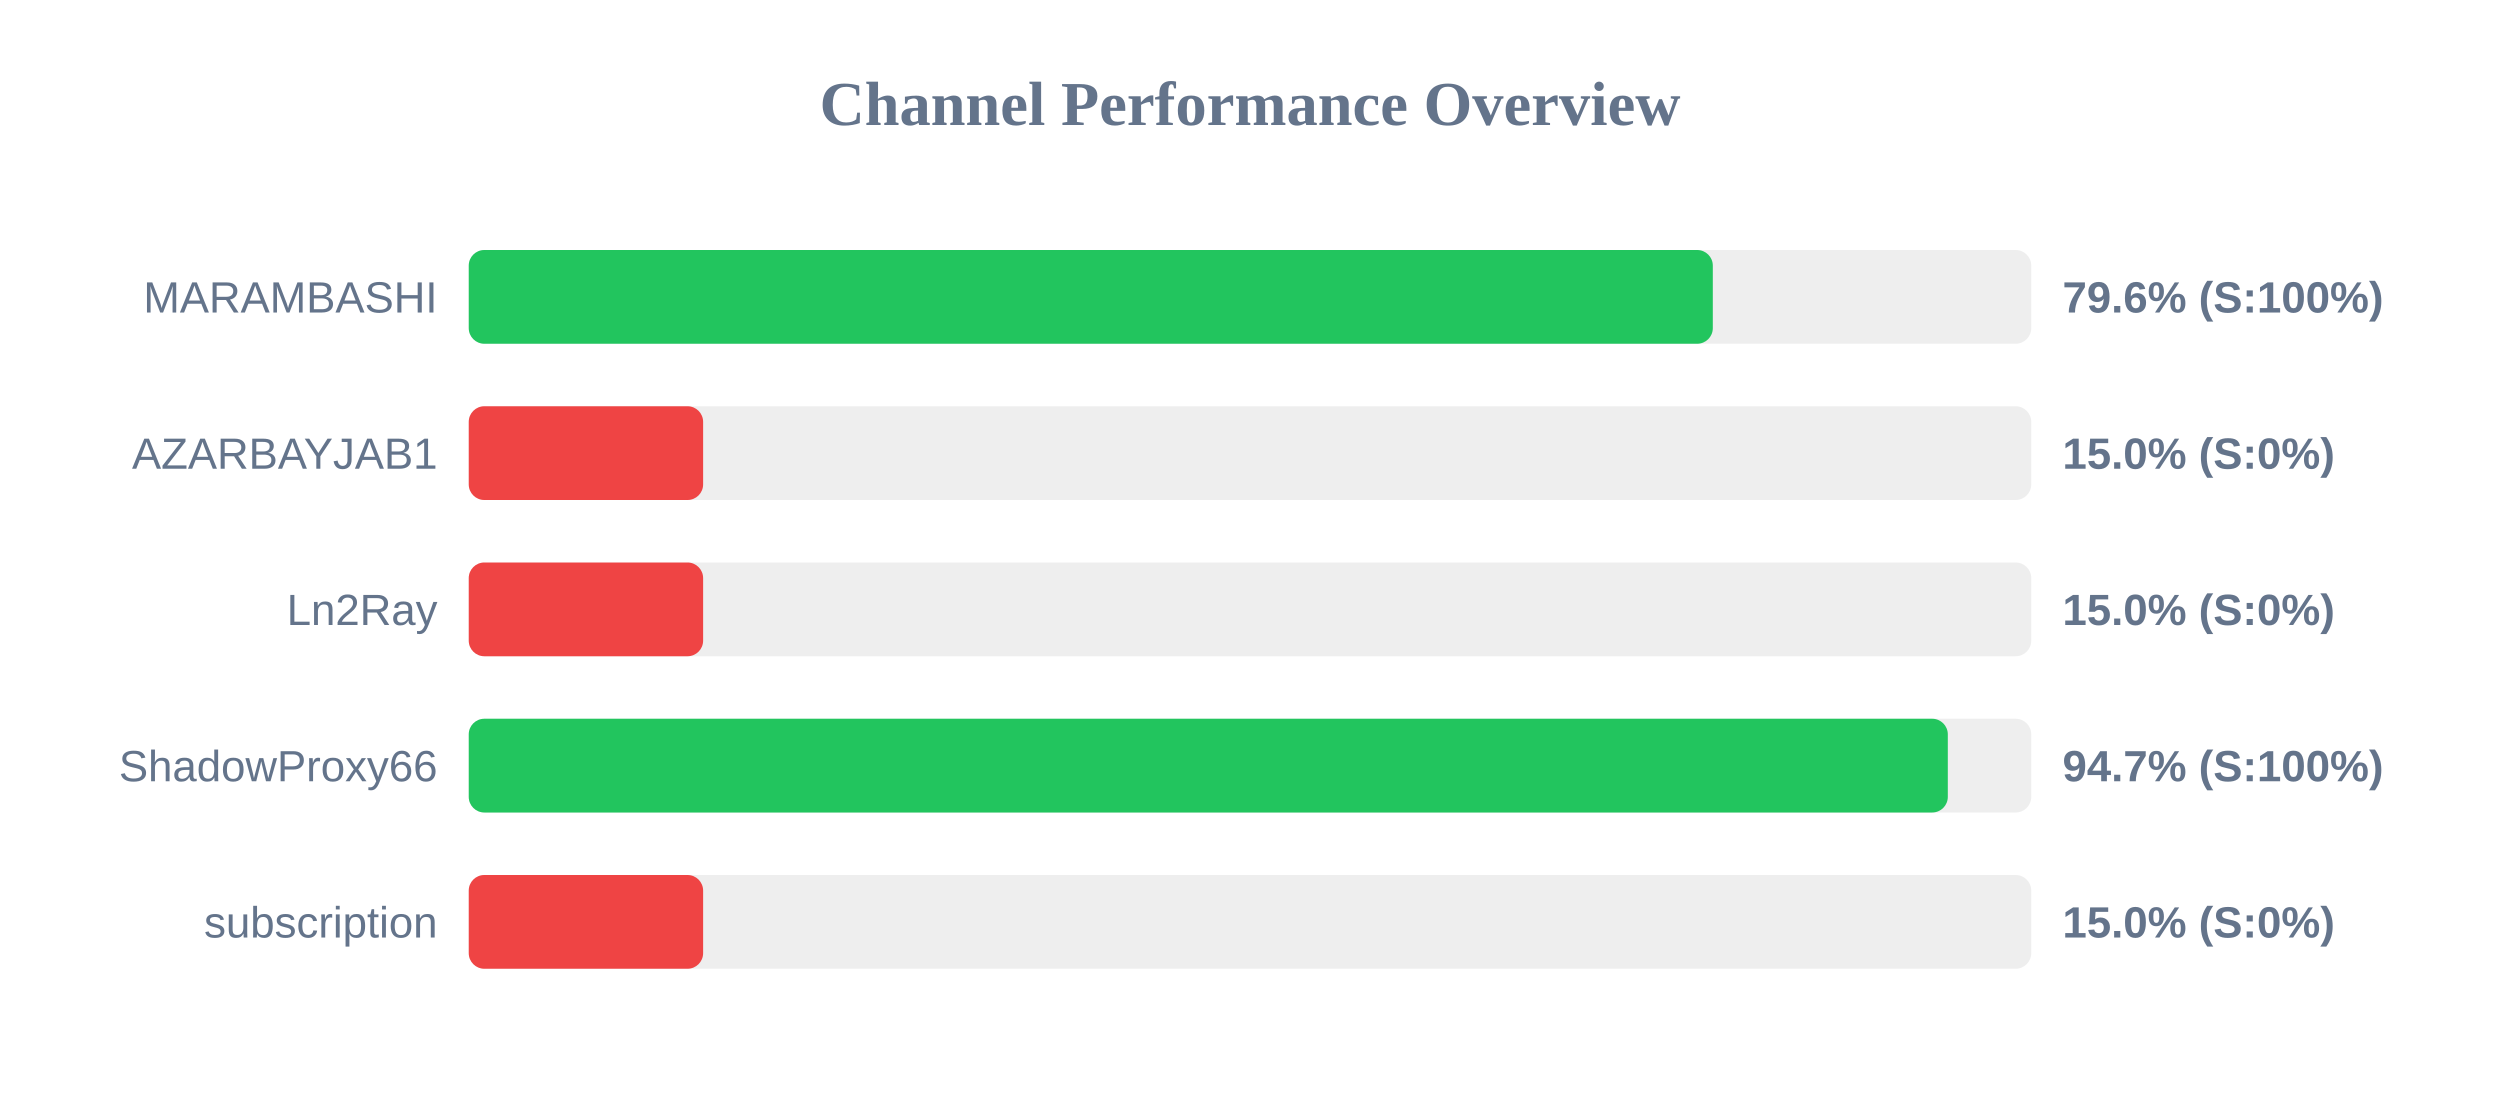
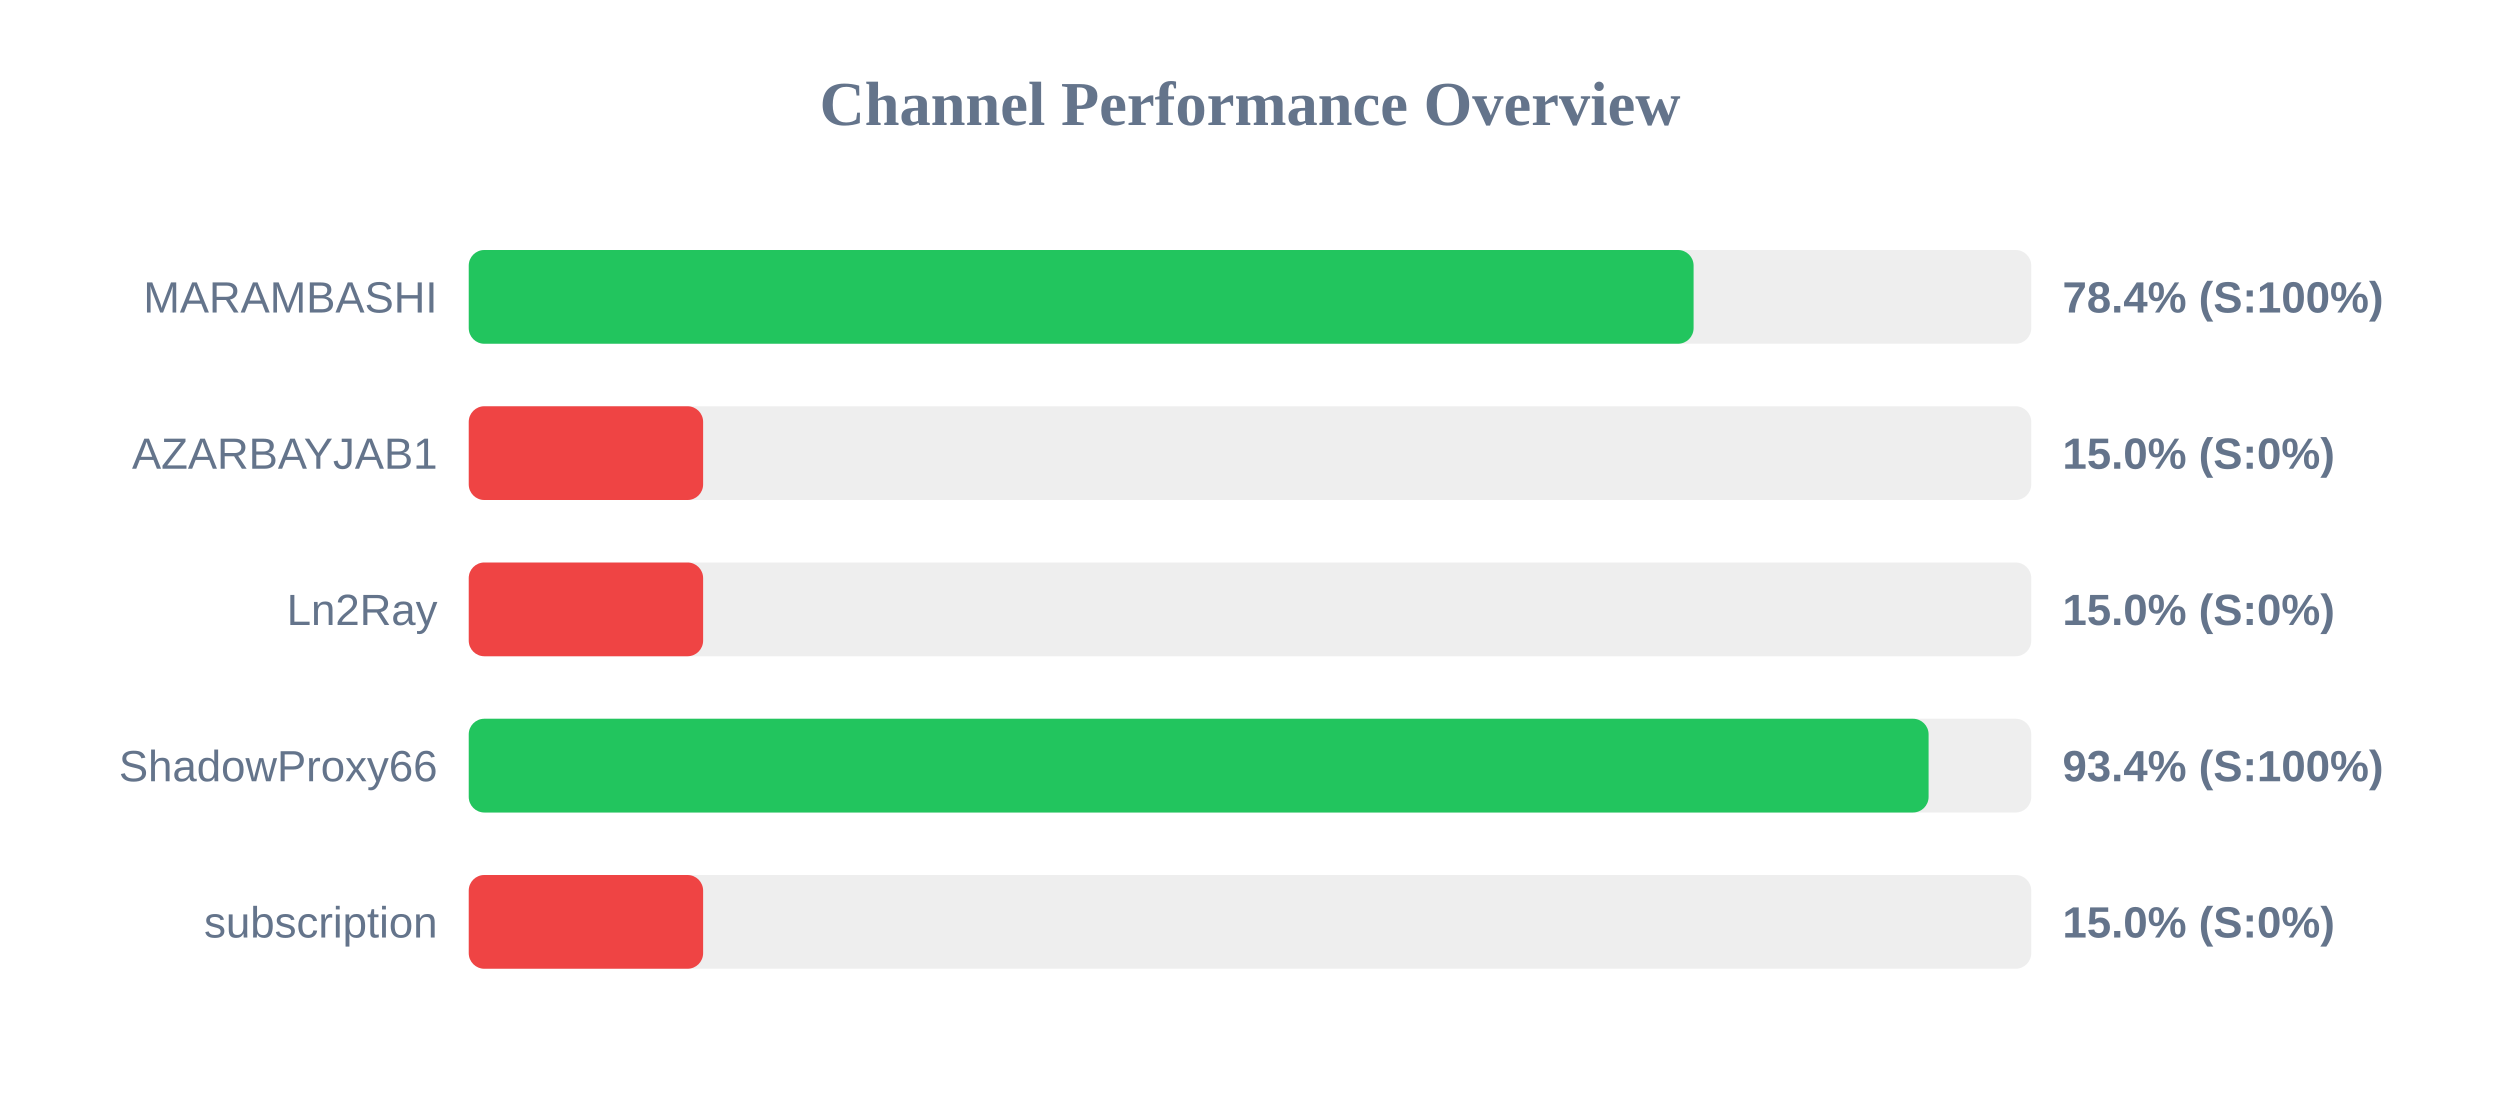
<svg xmlns="http://www.w3.org/2000/svg" width="800" height="350" version="1.1">
  <style>
        .row { font: 14px Arial; fill: #64748b; }
        .score { font: bold 14px Arial; fill: #64748b; }
    </style>
  <text x="400" y="40" text-anchor="middle" font-size="20px" font-weight="bold" fill="#64748b">Channel Performance Overview</text>
  <rect x="150" y="80" width="500" height="30" fill="#eee" rx="5" />
-   <rect x="150" y="80" width="398.1" height="30" fill="#22c55e" rx="5" />
+   <rect x="150" y="80" width="391.95" height="30" fill="#22c55e" rx="5" />
  <text x="140" y="100" text-anchor="end" class="row">MARAMBASHI</text>
-   <text x="660" y="100" text-anchor="start" class="score">79.6% (S:100%)</text>
+   <text x="660" y="100" text-anchor="start" class="score">78.4% (S:100%)</text>
  <rect x="150" y="130" width="500" height="30" fill="#eee" rx="5" />
  <rect x="150" y="130" width="75.0" height="30" fill="#ef4444" rx="5" />
  <text x="140" y="150" text-anchor="end" class="row">AZARBAYJAB1</text>
  <text x="660" y="150" text-anchor="start" class="score">15.0% (S:0%)</text>
  <rect x="150" y="180" width="500" height="30" fill="#eee" rx="5" />
  <rect x="150" y="180" width="75.0" height="30" fill="#ef4444" rx="5" />
  <text x="140" y="200" text-anchor="end" class="row">Ln2Ray</text>
  <text x="660" y="200" text-anchor="start" class="score">15.0% (S:0%)</text>
  <rect x="150" y="230" width="500" height="30" fill="#eee" rx="5" />
-   <rect x="150" y="230" width="473.3" height="30" fill="#22c55e" rx="5" />
+   <rect x="150" y="230" width="467.15" height="30" fill="#22c55e" rx="5" />
  <text x="140" y="250" text-anchor="end" class="row">ShadowProxy66</text>
-   <text x="660" y="250" text-anchor="start" class="score">94.7% (S:100%)</text>
+   <text x="660" y="250" text-anchor="start" class="score">93.4% (S:100%)</text>
  <rect x="150" y="280" width="500" height="30" fill="#eee" rx="5" />
  <rect x="150" y="280" width="75.0" height="30" fill="#ef4444" rx="5" />
  <text x="140" y="300" text-anchor="end" class="row">subscription</text>
  <text x="660" y="300" text-anchor="start" class="score">15.0% (S:0%)</text>
</svg>
